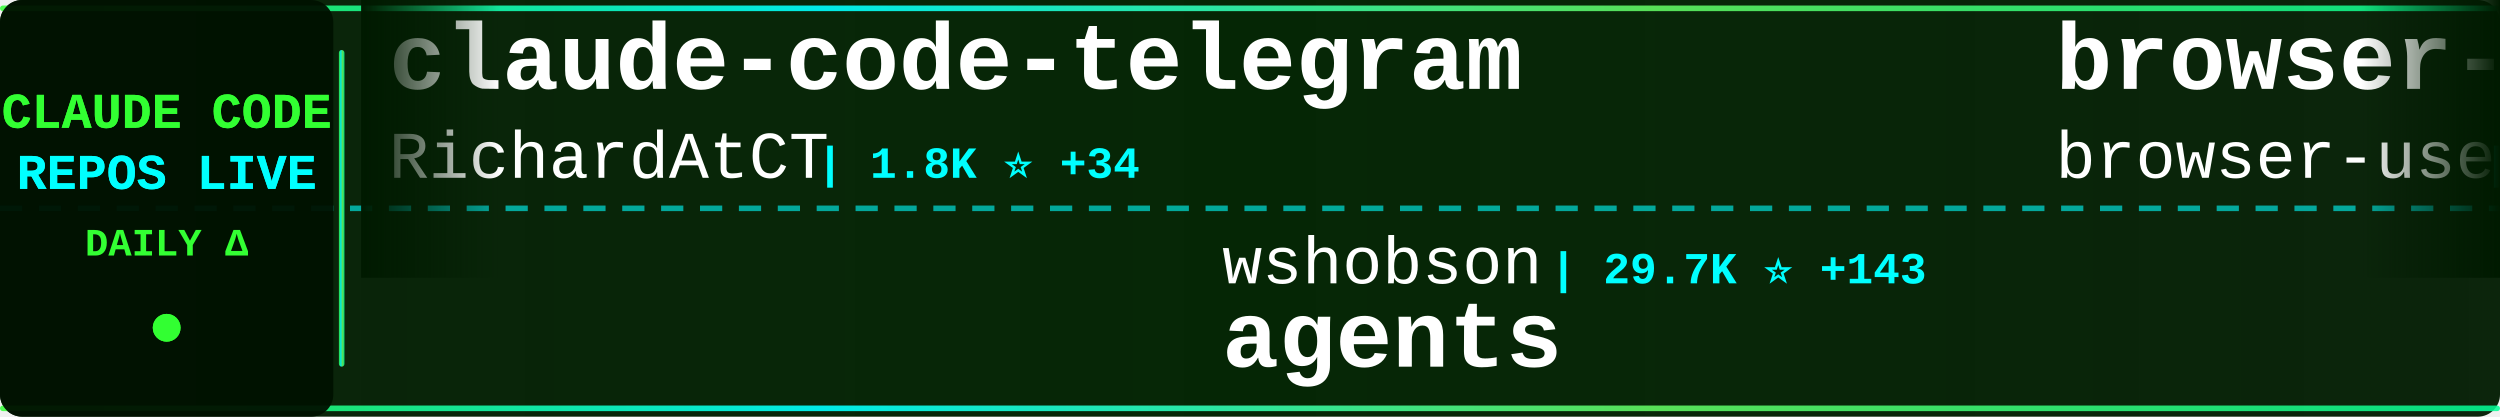
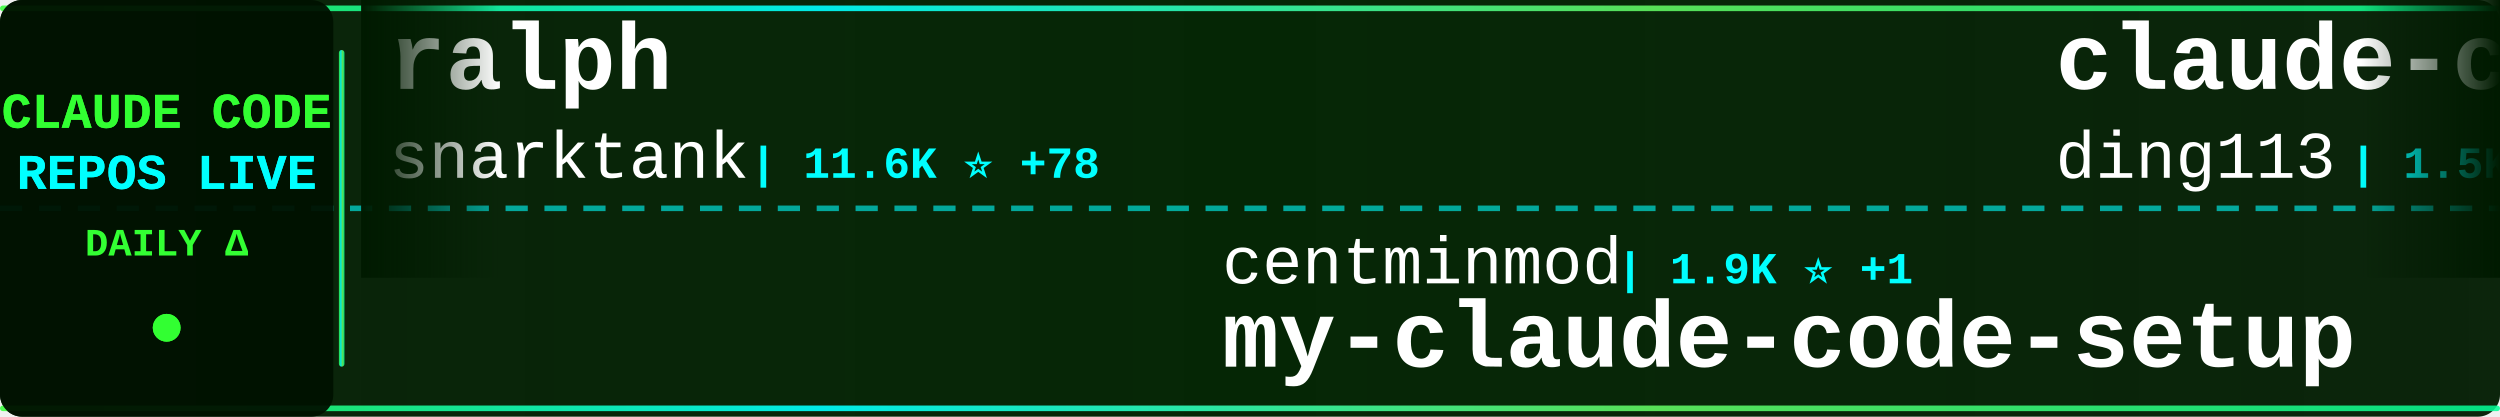
<svg xmlns="http://www.w3.org/2000/svg" width="900" height="150">
  <defs>
    <linearGradient id="tickerBg" x1="0%" y1="0%" x2="100%" y2="0%">
      <stop offset="0%" style="stop-color:#001a00;stop-opacity:0.95" />
      <stop offset="50%" style="stop-color:#002200;stop-opacity:0.98" />
      <stop offset="100%" style="stop-color:#001a00;stop-opacity:0.95" />
    </linearGradient>
    <linearGradient id="borderGrad" x1="0%" y1="0%" x2="100%" y2="0%">
      <stop offset="0%" style="stop-color:#33ff33;stop-opacity:0.85">
        <animate attributeName="stop-opacity" values="0.85;1;0.85" dur="2s" repeatCount="indefinite" />
      </stop>
      <stop offset="33%" style="stop-color:#00ffff;stop-opacity:0.9">
        <animate attributeName="stop-opacity" values="0.9;1;0.9" dur="2.2s" repeatCount="indefinite" />
      </stop>
      <stop offset="66%" style="stop-color:#66ff66;stop-opacity:0.85">
        <animate attributeName="stop-opacity" values="0.85;1;0.85" dur="1.8s" repeatCount="indefinite" />
      </stop>
      <stop offset="100%" style="stop-color:#00ff99;stop-opacity:0.85">
        <animate attributeName="stop-opacity" values="0.85;1;0.85" dur="2s" repeatCount="indefinite" />
      </stop>
    </linearGradient>
    <filter id="textGlow">
      <feGaussianBlur stdDeviation="0.1" result="coloredBlur" />
      <feMerge>
        <feMergeNode in="coloredBlur" />
        <feMergeNode in="SourceGraphic" />
      </feMerge>
    </filter>
    <filter id="metricGlow">
      <feGaussianBlur stdDeviation="0.2" result="coloredBlur" />
      <feMerge>
        <feMergeNode in="coloredBlur" />
        <feMergeNode in="SourceGraphic" />
      </feMerge>
    </filter>
    <linearGradient id="leftFade" x1="0%" y1="0%" x2="100%" y2="0%">
      <stop offset="0%" style="stop-color:#001a00;stop-opacity:1" />
      <stop offset="100%" style="stop-color:#001a00;stop-opacity:0" />
    </linearGradient>
    <linearGradient id="rightFade" x1="0%" y1="0%" x2="100%" y2="0%">
      <stop offset="0%" style="stop-color:#001a00;stop-opacity:0" />
      <stop offset="100%" style="stop-color:#001a00;stop-opacity:1" />
    </linearGradient>
  </defs>
  <rect width="900" height="150" fill="url(#tickerBg)" rx="8" />
  <rect x="0" y="2" width="900" height="2" fill="url(#borderGrad)" rx="1" />
  <rect x="0" y="146" width="900" height="2" fill="url(#borderGrad)" rx="1" />
  <line x1="0" y1="75" x2="900" y2="75" stroke="#00ffff" stroke-width="2" stroke-dasharray="8 6" opacity="0.6" />
  <rect x="0" y="0" width="120" height="150" fill="#001100" opacity="0.95" rx="8" />
  <text x="60" y="46" font-family="'Courier New', monospace" font-size="18" font-weight="bold" fill="#33ff33" text-anchor="middle" filter="url(#textGlow)">
    CLAUDE CODE
  </text>
  <text x="60" y="68" font-family="'Courier New', monospace" font-size="18" font-weight="bold" fill="#00ffff" text-anchor="middle" filter="url(#textGlow)">
    REPOS LIVE
  </text>
  <text x="60" y="92" font-family="'Courier New', monospace" font-size="14" font-weight="bold" fill="#33ff33" text-anchor="middle">
    DAILY Δ
  </text>
  <circle cx="60" cy="118" r="5" fill="#33ff33" filter="url(#metricGlow)">
    <animate attributeName="r" values="4;6;4" dur="1.5s" repeatCount="indefinite" />
    <animate attributeName="opacity" values="0.6;1;0.6" dur="1.5s" repeatCount="indefinite" />
  </circle>
  <rect x="122" y="18" width="2" height="114" fill="url(#borderGrad)" rx="1" />
  <clipPath id="tickerClip">
    <rect x="130" y="0" width="770" height="150" />
  </clipPath>
  <g clip-path="url(#tickerClip)">
    <g id="tickerItems">
      <animateTransform attributeName="transform" attributeType="XML" type="translate" from="0 0" to="-3000 0" dur="54s" repeatCount="indefinite" />
      <g transform="translate(0, 0)">
-         <text x="140" y="32" font-family="'Courier New', monospace" font-size="34" font-weight="bold" fill="#ffffff">claude-code-telegram</text>
-         <text x="140" y="64" font-family="'Courier New', monospace" font-size="24" font-weight="normal" fill="#ffffff" opacity="1.0">RichardAtCT</text>
-         <text x="294" y="64" font-family="'Courier New', monospace" font-size="16" font-weight="bold" fill="#00ffff"> | 1.8K ⭐ +34</text>
+         <text x="140" y="32" font-family="'Courier New', monospace" font-size="34" font-weight="bold" fill="#ffffff">ralph</text>
+         <text x="140" y="64" font-family="'Courier New', monospace" font-size="24" font-weight="normal" fill="#ffffff" opacity="1.0">snarktank</text>
+         <text x="270" y="64" font-family="'Courier New', monospace" font-size="16" font-weight="bold" fill="#00ffff"> | 11.6K ⭐ +78</text>
      </g>
      <g transform="translate(300, 0)">
-         <text x="140" y="102" font-family="'Courier New', monospace" font-size="24" font-weight="normal" fill="#ffffff" opacity="1.0">wshobson</text>
-         <text x="258" y="102" font-family="'Courier New', monospace" font-size="16" font-weight="bold" fill="#00ffff"> | 29.7K ⭐ +143</text>
-         <text x="140" y="132" font-family="'Courier New', monospace" font-size="34" font-weight="bold" fill="#ffffff">agents</text>
+         <text x="140" y="102" font-family="'Courier New', monospace" font-size="24" font-weight="normal" fill="#ffffff" opacity="1.0">centminmod</text>
+         <text x="282" y="102" font-family="'Courier New', monospace" font-size="16" font-weight="bold" fill="#00ffff"> | 1.9K ⭐ +1</text>
+         <text x="140" y="132" font-family="'Courier New', monospace" font-size="34" font-weight="bold" fill="#ffffff">my-claude-code-setup</text>
      </g>
      <g transform="translate(600, 0)">
+         <text x="140" y="32" font-family="'Courier New', monospace" font-size="34" font-weight="bold" fill="#ffffff">claude-code-hub</text>
+         <text x="140" y="64" font-family="'Courier New', monospace" font-size="24" font-weight="normal" fill="#ffffff" opacity="1.0">ding113</text>
+         <text x="246" y="64" font-family="'Courier New', monospace" font-size="16" font-weight="bold" fill="#00ffff"> | 1.5K ⭐ +23</text>
+       </g>
+       <g transform="translate(900, 0)">
+         <text x="140" y="102" font-family="'Courier New', monospace" font-size="24" font-weight="normal" fill="#ffffff" opacity="1.0">eyaltoledano</text>
+         <text x="306" y="102" font-family="'Courier New', monospace" font-size="16" font-weight="bold" fill="#00ffff"> | 25.7K ⭐ +12</text>
+         <text x="140" y="132" font-family="'Courier New', monospace" font-size="34" font-weight="bold" fill="#ffffff">claude-task-master</text>
+       </g>
+       <g transform="translate(1200, 0)">
+         <text x="140" y="32" font-family="'Courier New', monospace" font-size="34" font-weight="bold" fill="#ffffff">happy</text>
+         <text x="140" y="64" font-family="'Courier New', monospace" font-size="24" font-weight="normal" fill="#ffffff" opacity="1.0">slopus</text>
+         <text x="234" y="64" font-family="'Courier New', monospace" font-size="16" font-weight="bold" fill="#00ffff"> | 13.9K ⭐ +103</text>
+       </g>
+       <g transform="translate(1500, 0)">
+         <text x="140" y="102" font-family="'Courier New', monospace" font-size="24" font-weight="normal" fill="#ffffff" opacity="1.0">pchalasani</text>
+         <text x="282" y="102" font-family="'Courier New', monospace" font-size="16" font-weight="bold" fill="#00ffff"> | 1.5K ⭐ +2</text>
+         <text x="140" y="132" font-family="'Courier New', monospace" font-size="34" font-weight="bold" fill="#ffffff">claude-code-tools</text>
+       </g>
+       <g transform="translate(1800, 0)">
+         <text x="140" y="32" font-family="'Courier New', monospace" font-size="34" font-weight="bold" fill="#ffffff">claude-code-guide</text>
+         <text x="140" y="64" font-family="'Courier New', monospace" font-size="24" font-weight="normal" fill="#ffffff" opacity="1.0">zebbern</text>
+         <text x="246" y="64" font-family="'Courier New', monospace" font-size="16" font-weight="bold" fill="#00ffff"> | 3.5K ⭐ +4</text>
+       </g>
+       <g transform="translate(2100, 0)">
+         <text x="140" y="102" font-family="'Courier New', monospace" font-size="24" font-weight="normal" fill="#ffffff" opacity="1.0">anthropics</text>
+         <text x="282" y="102" font-family="'Courier New', monospace" font-size="16" font-weight="bold" fill="#00ffff"> | 5.1K ⭐ +26</text>
+         <text x="140" y="132" font-family="'Courier New', monospace" font-size="34" font-weight="bold" fill="#ffffff">claude-agent-sdk-python</text>
+       </g>
+       <g transform="translate(2400, 0)">
        <text x="140" y="32" font-family="'Courier New', monospace" font-size="34" font-weight="bold" fill="#ffffff">browser-use</text>
        <text x="140" y="64" font-family="'Courier New', monospace" font-size="24" font-weight="normal" fill="#ffffff" opacity="1.0">browser-use</text>
-         <text x="294" y="64" font-family="'Courier New', monospace" font-size="16" font-weight="bold" fill="#00ffff"> | 79.2K ⭐ +88</text>
-       </g>
-       <g transform="translate(900, 0)">
-         <text x="140" y="102" font-family="'Courier New', monospace" font-size="24" font-weight="normal" fill="#ffffff" opacity="1.0">darcyegb</text>
-         <text x="258" y="102" font-family="'Courier New', monospace" font-size="16" font-weight="bold" fill="#00ffff"> | 569 ⭐ +1</text>
-         <text x="140" y="132" font-family="'Courier New', monospace" font-size="34" font-weight="bold" fill="#ffffff">ClaudeCodeAgents</text>
-       </g>
-       <g transform="translate(1200, 0)">
-         <text x="140" y="32" font-family="'Courier New', monospace" font-size="34" font-weight="bold" fill="#ffffff">claude-code-pm-course</text>
-         <text x="140" y="64" font-family="'Courier New', monospace" font-size="24" font-weight="normal" fill="#ffffff" opacity="1.0">carlvellotti</text>
-         <text x="306" y="64" font-family="'Courier New', monospace" font-size="16" font-weight="bold" fill="#00ffff"> | 1.5K ⭐ +17</text>
-       </g>
-       <g transform="translate(1500, 0)">
-         <text x="140" y="102" font-family="'Courier New', monospace" font-size="24" font-weight="normal" fill="#ffffff" opacity="1.0">alirezarezvani</text>
-         <text x="330" y="102" font-family="'Courier New', monospace" font-size="16" font-weight="bold" fill="#00ffff"> | 551 ⭐ +2</text>
-         <text x="140" y="132" font-family="'Courier New', monospace" font-size="34" font-weight="bold" fill="#ffffff">claude-code-tresor</text>
-       </g>
-       <g transform="translate(1800, 0)">
-         <text x="140" y="32" font-family="'Courier New', monospace" font-size="34" font-weight="bold" fill="#ffffff">claude-code-config</text>
-         <text x="140" y="64" font-family="'Courier New', monospace" font-size="24" font-weight="normal" fill="#ffffff" opacity="1.0">trailofbits</text>
-         <text x="294" y="64" font-family="'Courier New', monospace" font-size="16" font-weight="bold" fill="#00ffff"> | 1.4K ⭐ +24</text>
-       </g>
-       <g transform="translate(2100, 0)">
-         <text x="140" y="102" font-family="'Courier New', monospace" font-size="24" font-weight="normal" fill="#ffffff" opacity="1.0">laravel</text>
-         <text x="246" y="102" font-family="'Courier New', monospace" font-size="16" font-weight="bold" fill="#00ffff"> | 506 ⭐ +1</text>
-         <text x="140" y="132" font-family="'Courier New', monospace" font-size="34" font-weight="bold" fill="#ffffff">claude-code</text>
-       </g>
-       <g transform="translate(2400, 0)">
-         <text x="140" y="32" font-family="'Courier New', monospace" font-size="34" font-weight="bold" fill="#ffffff">claude-code-plugins-plus...</text>
-         <text x="140" y="64" font-family="'Courier New', monospace" font-size="24" font-weight="normal" fill="#ffffff" opacity="1.0">jeremylongshore</text>
-         <text x="342" y="64" font-family="'Courier New', monospace" font-size="16" font-weight="bold" fill="#00ffff"> | 1.5K ⭐ +11</text>
+         <text x="294" y="64" font-family="'Courier New', monospace" font-size="16" font-weight="bold" fill="#00ffff"> | 79.2K ⭐ +74</text>
      </g>
      <g transform="translate(2700, 0)">
-         <text x="140" y="102" font-family="'Courier New', monospace" font-size="24" font-weight="normal" fill="#ffffff" opacity="1.0">superdesigndev</text>
-         <text x="330" y="102" font-family="'Courier New', monospace" font-size="16" font-weight="bold" fill="#00ffff"> | 6.0K ⭐ +3</text>
-         <text x="140" y="132" font-family="'Courier New', monospace" font-size="34" font-weight="bold" fill="#ffffff">superdesign</text>
+         <text x="140" y="102" font-family="'Courier New', monospace" font-size="24" font-weight="normal" fill="#ffffff" opacity="1.0">peterkrueck</text>
+         <text x="294" y="102" font-family="'Courier New', monospace" font-size="16" font-weight="bold" fill="#00ffff"> | 1.3K ⭐</text>
+         <text x="140" y="132" font-family="'Courier New', monospace" font-size="34" font-weight="bold" fill="#ffffff">Claude-Code-Development-...</text>
      </g>
      <g transform="translate(3000, 0)">
-         <text x="140" y="32" font-family="'Courier New', monospace" font-size="34" font-weight="bold" fill="#ffffff">claude-code-telegram</text>
-         <text x="140" y="64" font-family="'Courier New', monospace" font-size="24" font-weight="normal" fill="#ffffff" opacity="1.0">RichardAtCT</text>
-         <text x="294" y="64" font-family="'Courier New', monospace" font-size="16" font-weight="bold" fill="#00ffff"> | 1.8K ⭐ +34</text>
+         <text x="140" y="32" font-family="'Courier New', monospace" font-size="34" font-weight="bold" fill="#ffffff">ralph</text>
+         <text x="140" y="64" font-family="'Courier New', monospace" font-size="24" font-weight="normal" fill="#ffffff" opacity="1.0">snarktank</text>
+         <text x="270" y="64" font-family="'Courier New', monospace" font-size="16" font-weight="bold" fill="#00ffff"> | 11.6K ⭐ +78</text>
      </g>
      <g transform="translate(3300, 0)">
-         <text x="140" y="102" font-family="'Courier New', monospace" font-size="24" font-weight="normal" fill="#ffffff" opacity="1.0">wshobson</text>
-         <text x="258" y="102" font-family="'Courier New', monospace" font-size="16" font-weight="bold" fill="#00ffff"> | 29.7K ⭐ +143</text>
-         <text x="140" y="132" font-family="'Courier New', monospace" font-size="34" font-weight="bold" fill="#ffffff">agents</text>
+         <text x="140" y="102" font-family="'Courier New', monospace" font-size="24" font-weight="normal" fill="#ffffff" opacity="1.0">centminmod</text>
+         <text x="282" y="102" font-family="'Courier New', monospace" font-size="16" font-weight="bold" fill="#00ffff"> | 1.9K ⭐ +1</text>
+         <text x="140" y="132" font-family="'Courier New', monospace" font-size="34" font-weight="bold" fill="#ffffff">my-claude-code-setup</text>
      </g>
      <g transform="translate(3600, 0)">
-         <text x="140" y="32" font-family="'Courier New', monospace" font-size="34" font-weight="bold" fill="#ffffff">browser-use</text>
-         <text x="140" y="64" font-family="'Courier New', monospace" font-size="24" font-weight="normal" fill="#ffffff" opacity="1.0">browser-use</text>
-         <text x="294" y="64" font-family="'Courier New', monospace" font-size="16" font-weight="bold" fill="#00ffff"> | 79.2K ⭐ +88</text>
+         <text x="140" y="32" font-family="'Courier New', monospace" font-size="34" font-weight="bold" fill="#ffffff">claude-code-hub</text>
+         <text x="140" y="64" font-family="'Courier New', monospace" font-size="24" font-weight="normal" fill="#ffffff" opacity="1.0">ding113</text>
+         <text x="246" y="64" font-family="'Courier New', monospace" font-size="16" font-weight="bold" fill="#00ffff"> | 1.5K ⭐ +23</text>
      </g>
      <g transform="translate(3900, 0)">
-         <text x="140" y="102" font-family="'Courier New', monospace" font-size="24" font-weight="normal" fill="#ffffff" opacity="1.0">darcyegb</text>
-         <text x="258" y="102" font-family="'Courier New', monospace" font-size="16" font-weight="bold" fill="#00ffff"> | 569 ⭐ +1</text>
-         <text x="140" y="132" font-family="'Courier New', monospace" font-size="34" font-weight="bold" fill="#ffffff">ClaudeCodeAgents</text>
+         <text x="140" y="102" font-family="'Courier New', monospace" font-size="24" font-weight="normal" fill="#ffffff" opacity="1.0">eyaltoledano</text>
+         <text x="306" y="102" font-family="'Courier New', monospace" font-size="16" font-weight="bold" fill="#00ffff"> | 25.7K ⭐ +12</text>
+         <text x="140" y="132" font-family="'Courier New', monospace" font-size="34" font-weight="bold" fill="#ffffff">claude-task-master</text>
      </g>
    </g>
  </g>
  <rect x="130" y="0" width="50" height="100" fill="url(#leftFade)" />
  <rect x="850" y="0" width="50" height="100" fill="url(#rightFade)" />
</svg>
